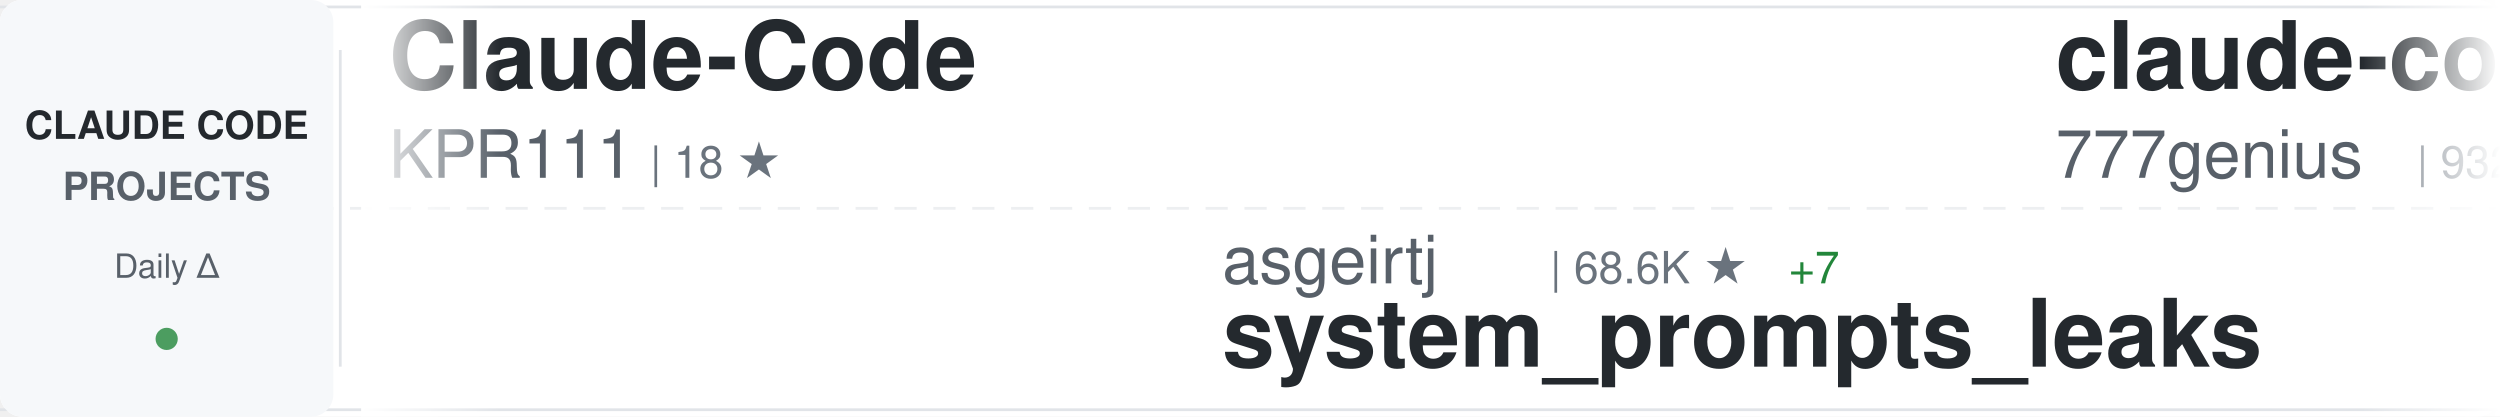
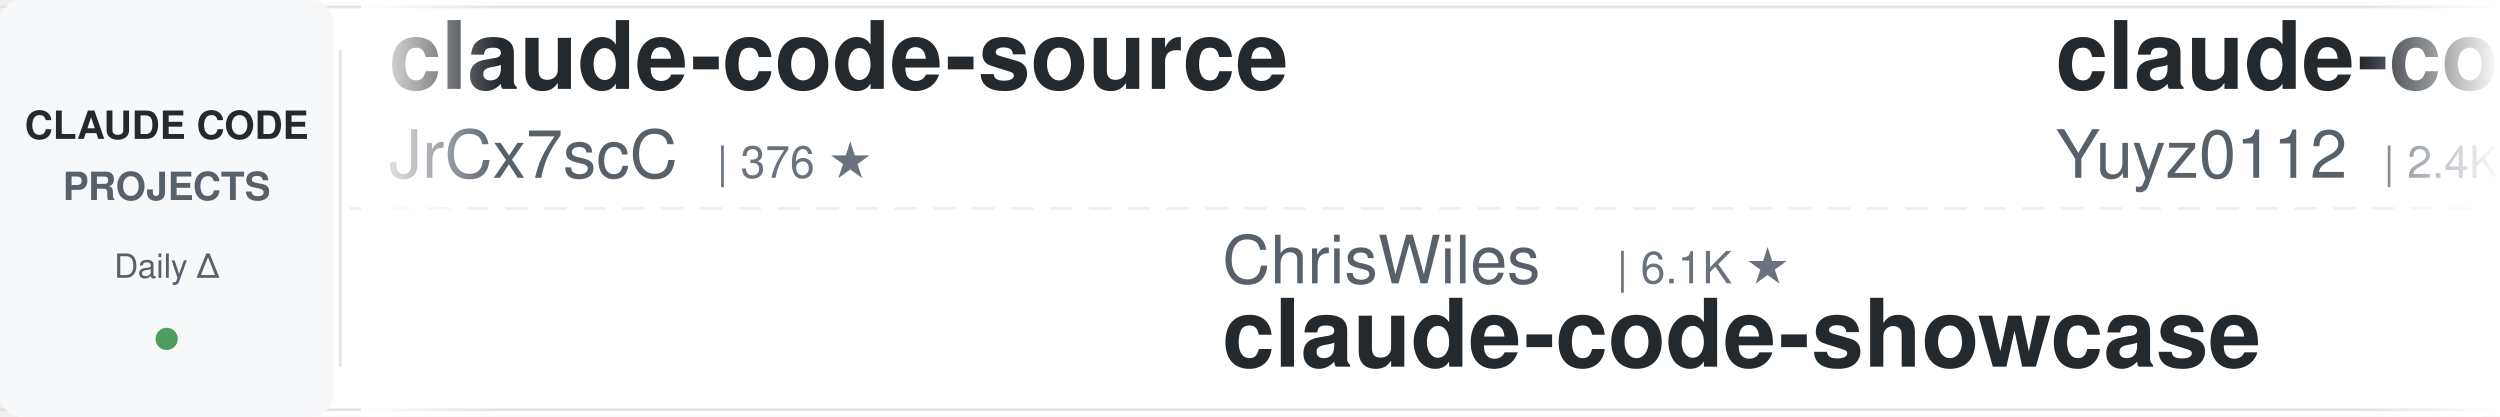
<svg xmlns="http://www.w3.org/2000/svg" width="900" height="150">
  <defs>
    <linearGradient id="awesomeLeftFade" x1="0%" y1="0%" x2="100%" y2="0%">
      <stop offset="0%" style="stop-color:#ffffff;stop-opacity:1" />
      <stop offset="100%" style="stop-color:#ffffff;stop-opacity:0" />
    </linearGradient>
    <linearGradient id="awesomeRightFade" x1="0%" y1="0%" x2="100%" y2="0%">
      <stop offset="0%" style="stop-color:#ffffff;stop-opacity:0" />
      <stop offset="100%" style="stop-color:#ffffff;stop-opacity:1" />
    </linearGradient>
  </defs>
  <rect width="900" height="150" fill="#ffffff" rx="8" />
  <rect x="0" y="2" width="900" height="1" fill="#e1e4e8" />
  <rect x="0" y="147" width="900" height="1" fill="#e1e4e8" />
  <line x1="0" y1="75" x2="900" y2="75" stroke="#e1e4e8" stroke-width="1" stroke-dasharray="8 6" opacity="0.6" />
  <rect x="0" y="0" width="120" height="150" fill="#f6f8fa" rx="8" />
  <text x="60" y="50" font-family="-apple-system, BlinkMacSystemFont, 'Segoe UI', Helvetica, Arial, sans-serif" font-size="14" font-weight="600" fill="#24292e" text-anchor="middle">CLAUDE CODE</text>
  <text x="60" y="72" font-family="-apple-system, BlinkMacSystemFont, 'Segoe UI', Helvetica, Arial, sans-serif" font-size="14" font-weight="600" fill="#586069" text-anchor="middle">PROJECTS</text>
  <text x="60" y="100" font-family="-apple-system, BlinkMacSystemFont, 'Segoe UI', Helvetica, Arial, sans-serif" font-size="12" font-weight="500" fill="#586069" text-anchor="middle">Daily Δ</text>
  <circle cx="60" cy="122" r="4" fill="#22863a" opacity="0.8" />
  <rect x="122" y="18" width="1" height="114" fill="#e1e4e8" />
  <clipPath id="awesomeTickerClip">
    <rect x="130" y="0" width="770" height="150" />
  </clipPath>
  <g clip-path="url(#awesomeTickerClip)">
    <g id="awesomeTickerItems">
      <animateTransform attributeName="transform" attributeType="XML" type="translate" from="0 0" to="-3000 0" dur="54s" repeatCount="indefinite" />
      <g transform="translate(0, 0)">
-         <text x="140" y="32" font-family="-apple-system, BlinkMacSystemFont, 'Segoe UI', Helvetica, Arial, sans-serif" font-size="34" font-weight="600" fill="#24292e">Claude-Code</text>
-         <text x="140" y="64" font-family="-apple-system, BlinkMacSystemFont, 'Segoe UI', Helvetica, Arial, sans-serif" font-size="24" font-weight="400" fill="#586069">KPR111</text>
-         <text x="234" y="64" font-family="-apple-system, BlinkMacSystemFont, 'Segoe UI', Helvetica, Arial, sans-serif" font-size="16" font-weight="500" fill="#6a737d">| 18 ★</text>
+         <text x="140" y="32" font-family="-apple-system, BlinkMacSystemFont, 'Segoe UI', Helvetica, Arial, sans-serif" font-size="34" font-weight="600" fill="#24292e">claude-code-source</text>
+         <text x="140" y="64" font-family="-apple-system, BlinkMacSystemFont, 'Segoe UI', Helvetica, Arial, sans-serif" font-size="24" font-weight="400" fill="#586069">JrCx7scC</text>
+         <text x="258" y="64" font-family="-apple-system, BlinkMacSystemFont, 'Segoe UI', Helvetica, Arial, sans-serif" font-size="16" font-weight="500" fill="#6a737d">| 376 ★</text>
      </g>
      <g transform="translate(300, 0)">
-         <text x="140" y="102" font-family="-apple-system, BlinkMacSystemFont, 'Segoe UI', Helvetica, Arial, sans-serif" font-size="24" font-weight="400" fill="#586069">asgeirtj</text>
-         <text x="258" y="102" font-family="-apple-system, BlinkMacSystemFont, 'Segoe UI', Helvetica, Arial, sans-serif" font-size="16" font-weight="500" fill="#6a737d">| 68.6K ★</text>
-         <text x="344" y="102" font-family="-apple-system, BlinkMacSystemFont, 'Segoe UI', Helvetica, Arial, sans-serif" font-size="16" font-weight="500" fill="#22863a"> +7</text>
-         <text x="140" y="132" font-family="-apple-system, BlinkMacSystemFont, 'Segoe UI', Helvetica, Arial, sans-serif" font-size="34" font-weight="600" fill="#24292e">system_prompts_leaks</text>
+         <text x="140" y="102" font-family="-apple-system, BlinkMacSystemFont, 'Segoe UI', Helvetica, Arial, sans-serif" font-size="24" font-weight="400" fill="#586069">ChrisWiles</text>
+         <text x="282" y="102" font-family="-apple-system, BlinkMacSystemFont, 'Segoe UI', Helvetica, Arial, sans-serif" font-size="16" font-weight="500" fill="#6a737d">| 6.1K ★</text>
+         <text x="140" y="132" font-family="-apple-system, BlinkMacSystemFont, 'Segoe UI', Helvetica, Arial, sans-serif" font-size="34" font-weight="600" fill="#24292e">claude-code-showcase</text>
      </g>
      <g transform="translate(600, 0)">
-         <text x="140" y="32" font-family="-apple-system, BlinkMacSystemFont, 'Segoe UI', Helvetica, Arial, sans-serif" font-size="34" font-weight="600" fill="#24292e">claude-code-source-code</text>
-         <text x="140" y="64" font-family="-apple-system, BlinkMacSystemFont, 'Segoe UI', Helvetica, Arial, sans-serif" font-size="24" font-weight="400" fill="#586069">777genius</text>
-         <text x="270" y="64" font-family="-apple-system, BlinkMacSystemFont, 'Segoe UI', Helvetica, Arial, sans-serif" font-size="16" font-weight="500" fill="#6a737d">| 932 ★</text>
+         <text x="140" y="32" font-family="-apple-system, BlinkMacSystemFont, 'Segoe UI', Helvetica, Arial, sans-serif" font-size="34" font-weight="600" fill="#24292e">claude-code-reverse</text>
+         <text x="140" y="64" font-family="-apple-system, BlinkMacSystemFont, 'Segoe UI', Helvetica, Arial, sans-serif" font-size="24" font-weight="400" fill="#586069">Yuyz0112</text>
+         <text x="258" y="64" font-family="-apple-system, BlinkMacSystemFont, 'Segoe UI', Helvetica, Arial, sans-serif" font-size="16" font-weight="500" fill="#6a737d">| 2.4K ★</text>
+         <text x="335" y="64" font-family="-apple-system, BlinkMacSystemFont, 'Segoe UI', Helvetica, Arial, sans-serif" font-size="16" font-weight="500" fill="#cb2431"> -1</text>
      </g>
      <g transform="translate(900, 0)">
-         <text x="140" y="102" font-family="-apple-system, BlinkMacSystemFont, 'Segoe UI', Helvetica, Arial, sans-serif" font-size="24" font-weight="400" fill="#586069">FlorianBruniaux</text>
-         <text x="342" y="102" font-family="-apple-system, BlinkMacSystemFont, 'Segoe UI', Helvetica, Arial, sans-serif" font-size="16" font-weight="500" fill="#6a737d">| 6.1K ★</text>
-         <text x="419" y="102" font-family="-apple-system, BlinkMacSystemFont, 'Segoe UI', Helvetica, Arial, sans-serif" font-size="16" font-weight="500" fill="#22863a"> +6</text>
-         <text x="140" y="132" font-family="-apple-system, BlinkMacSystemFont, 'Segoe UI', Helvetica, Arial, sans-serif" font-size="34" font-weight="600" fill="#24292e">claude-code-ultimate-gui...</text>
+         <text x="140" y="102" font-family="-apple-system, BlinkMacSystemFont, 'Segoe UI', Helvetica, Arial, sans-serif" font-size="24" font-weight="400" fill="#586069">Tinkeringg-Lab</text>
+         <text x="330" y="102" font-family="-apple-system, BlinkMacSystemFont, 'Segoe UI', Helvetica, Arial, sans-serif" font-size="16" font-weight="500" fill="#6a737d">| 215 ★</text>
+         <text x="140" y="132" font-family="-apple-system, BlinkMacSystemFont, 'Segoe UI', Helvetica, Arial, sans-serif" font-size="34" font-weight="600" fill="#24292e">claude-code</text>
      </g>
      <g transform="translate(1200, 0)">
-         <text x="140" y="32" font-family="-apple-system, BlinkMacSystemFont, 'Segoe UI', Helvetica, Arial, sans-serif" font-size="34" font-weight="600" fill="#24292e">claude-code-rust</text>
-         <text x="140" y="64" font-family="-apple-system, BlinkMacSystemFont, 'Segoe UI', Helvetica, Arial, sans-serif" font-size="24" font-weight="400" fill="#586069">lorryjovens-hub</text>
-         <text x="342" y="64" font-family="-apple-system, BlinkMacSystemFont, 'Segoe UI', Helvetica, Arial, sans-serif" font-size="16" font-weight="500" fill="#6a737d">| 1.7K ★</text>
+         <text x="140" y="32" font-family="-apple-system, BlinkMacSystemFont, 'Segoe UI', Helvetica, Arial, sans-serif" font-size="34" font-weight="600" fill="#24292e">claude-code</text>
+         <text x="140" y="64" font-family="-apple-system, BlinkMacSystemFont, 'Segoe UI', Helvetica, Arial, sans-serif" font-size="24" font-weight="400" fill="#586069">codeaashu</text>
+         <text x="270" y="64" font-family="-apple-system, BlinkMacSystemFont, 'Segoe UI', Helvetica, Arial, sans-serif" font-size="16" font-weight="500" fill="#6a737d">| 3.4K ★</text>
+         <text x="347" y="64" font-family="-apple-system, BlinkMacSystemFont, 'Segoe UI', Helvetica, Arial, sans-serif" font-size="16" font-weight="500" fill="#22863a"> +1</text>
      </g>
      <g transform="translate(1500, 0)">
-         <text x="140" y="102" font-family="-apple-system, BlinkMacSystemFont, 'Segoe UI', Helvetica, Arial, sans-serif" font-size="24" font-weight="400" fill="#586069">wanshuiyin</text>
-         <text x="282" y="102" font-family="-apple-system, BlinkMacSystemFont, 'Segoe UI', Helvetica, Arial, sans-serif" font-size="16" font-weight="500" fill="#6a737d">| 16.8K ★</text>
-         <text x="368" y="102" font-family="-apple-system, BlinkMacSystemFont, 'Segoe UI', Helvetica, Arial, sans-serif" font-size="16" font-weight="500" fill="#22863a"> +9</text>
-         <text x="140" y="132" font-family="-apple-system, BlinkMacSystemFont, 'Segoe UI', Helvetica, Arial, sans-serif" font-size="34" font-weight="600" fill="#24292e">Auto-claude-code-researc...</text>
+         <text x="140" y="102" font-family="-apple-system, BlinkMacSystemFont, 'Segoe UI', Helvetica, Arial, sans-serif" font-size="24" font-weight="400" fill="#586069">frankbria</text>
+         <text x="270" y="102" font-family="-apple-system, BlinkMacSystemFont, 'Segoe UI', Helvetica, Arial, sans-serif" font-size="16" font-weight="500" fill="#6a737d">| 9.6K ★</text>
+         <text x="347" y="102" font-family="-apple-system, BlinkMacSystemFont, 'Segoe UI', Helvetica, Arial, sans-serif" font-size="16" font-weight="500" fill="#cb2431"> -1</text>
+         <text x="140" y="132" font-family="-apple-system, BlinkMacSystemFont, 'Segoe UI', Helvetica, Arial, sans-serif" font-size="34" font-weight="600" fill="#24292e">ralph-claude-code</text>
      </g>
      <g transform="translate(1800, 0)">
-         <text x="140" y="32" font-family="-apple-system, BlinkMacSystemFont, 'Segoe UI', Helvetica, Arial, sans-serif" font-size="34" font-weight="600" fill="#24292e">pi-vs-claude-code</text>
-         <text x="140" y="64" font-family="-apple-system, BlinkMacSystemFont, 'Segoe UI', Helvetica, Arial, sans-serif" font-size="24" font-weight="400" fill="#586069">disler</text>
-         <text x="234" y="64" font-family="-apple-system, BlinkMacSystemFont, 'Segoe UI', Helvetica, Arial, sans-serif" font-size="16" font-weight="500" fill="#6a737d">| 1.7K ★</text>
+         <text x="140" y="32" font-family="-apple-system, BlinkMacSystemFont, 'Segoe UI', Helvetica, Arial, sans-serif" font-size="34" font-weight="600" fill="#24292e">ClaudeCodeAgents</text>
+         <text x="140" y="64" font-family="-apple-system, BlinkMacSystemFont, 'Segoe UI', Helvetica, Arial, sans-serif" font-size="24" font-weight="400" fill="#586069">darcyegb</text>
+         <text x="258" y="64" font-family="-apple-system, BlinkMacSystemFont, 'Segoe UI', Helvetica, Arial, sans-serif" font-size="16" font-weight="500" fill="#6a737d">| 770 ★</text>
      </g>
      <g transform="translate(2100, 0)">
-         <text x="140" y="102" font-family="-apple-system, BlinkMacSystemFont, 'Segoe UI', Helvetica, Arial, sans-serif" font-size="24" font-weight="400" fill="#586069">lowcortisolprogrammer</text>
-         <text x="414" y="102" font-family="-apple-system, BlinkMacSystemFont, 'Segoe UI', Helvetica, Arial, sans-serif" font-size="16" font-weight="500" fill="#6a737d">| 171 ★</text>
-         <text x="140" y="132" font-family="-apple-system, BlinkMacSystemFont, 'Segoe UI', Helvetica, Arial, sans-serif" font-size="34" font-weight="600" fill="#24292e">claude-code</text>
+         <text x="140" y="102" font-family="-apple-system, BlinkMacSystemFont, 'Segoe UI', Helvetica, Arial, sans-serif" font-size="24" font-weight="400" fill="#586069">ccplugins</text>
+         <text x="270" y="102" font-family="-apple-system, BlinkMacSystemFont, 'Segoe UI', Helvetica, Arial, sans-serif" font-size="16" font-weight="500" fill="#6a737d">| 956 ★</text>
+         <text x="140" y="132" font-family="-apple-system, BlinkMacSystemFont, 'Segoe UI', Helvetica, Arial, sans-serif" font-size="34" font-weight="600" fill="#24292e">awesome-claude-code-plug...</text>
      </g>
      <g transform="translate(2400, 0)">
-         <text x="140" y="32" font-family="-apple-system, BlinkMacSystemFont, 'Segoe UI', Helvetica, Arial, sans-serif" font-size="34" font-weight="600" fill="#24292e">claude-code-router</text>
-         <text x="140" y="64" font-family="-apple-system, BlinkMacSystemFont, 'Segoe UI', Helvetica, Arial, sans-serif" font-size="24" font-weight="400" fill="#586069">musistudio</text>
-         <text x="282" y="64" font-family="-apple-system, BlinkMacSystemFont, 'Segoe UI', Helvetica, Arial, sans-serif" font-size="16" font-weight="500" fill="#6a737d">| 37.5K ★</text>
-         <text x="368" y="64" font-family="-apple-system, BlinkMacSystemFont, 'Segoe UI', Helvetica, Arial, sans-serif" font-size="16" font-weight="500" fill="#22863a"> +2</text>
+         <text x="140" y="32" font-family="-apple-system, BlinkMacSystemFont, 'Segoe UI', Helvetica, Arial, sans-serif" font-size="34" font-weight="600" fill="#24292e">claude-code</text>
+         <text x="140" y="64" font-family="-apple-system, BlinkMacSystemFont, 'Segoe UI', Helvetica, Arial, sans-serif" font-size="24" font-weight="400" fill="#586069">RishabhK103</text>
+         <text x="294" y="64" font-family="-apple-system, BlinkMacSystemFont, 'Segoe UI', Helvetica, Arial, sans-serif" font-size="16" font-weight="500" fill="#6a737d">| 106 ★</text>
      </g>
      <g transform="translate(2700, 0)">
-         <text x="140" y="102" font-family="-apple-system, BlinkMacSystemFont, 'Segoe UI', Helvetica, Arial, sans-serif" font-size="24" font-weight="400" fill="#586069">ponponon</text>
-         <text x="258" y="102" font-family="-apple-system, BlinkMacSystemFont, 'Segoe UI', Helvetica, Arial, sans-serif" font-size="16" font-weight="500" fill="#6a737d">| 2.3K ★</text>
-         <text x="140" y="132" font-family="-apple-system, BlinkMacSystemFont, 'Segoe UI', Helvetica, Arial, sans-serif" font-size="34" font-weight="600" fill="#24292e">claude_code_src</text>
+         <text x="140" y="102" font-family="-apple-system, BlinkMacSystemFont, 'Segoe UI', Helvetica, Arial, sans-serif" font-size="24" font-weight="400" fill="#586069">pengchengneo</text>
+         <text x="306" y="102" font-family="-apple-system, BlinkMacSystemFont, 'Segoe UI', Helvetica, Arial, sans-serif" font-size="16" font-weight="500" fill="#6a737d">| 1.8K ★</text>
+         <text x="140" y="132" font-family="-apple-system, BlinkMacSystemFont, 'Segoe UI', Helvetica, Arial, sans-serif" font-size="34" font-weight="600" fill="#24292e">Claude-Code</text>
      </g>
      <g transform="translate(3000, 0)">
-         <text x="140" y="32" font-family="-apple-system, BlinkMacSystemFont, 'Segoe UI', Helvetica, Arial, sans-serif" font-size="34" font-weight="600" fill="#24292e">Claude-Code</text>
-         <text x="140" y="64" font-family="-apple-system, BlinkMacSystemFont, 'Segoe UI', Helvetica, Arial, sans-serif" font-size="24" font-weight="400" fill="#586069">KPR111</text>
-         <text x="234" y="64" font-family="-apple-system, BlinkMacSystemFont, 'Segoe UI', Helvetica, Arial, sans-serif" font-size="16" font-weight="500" fill="#6a737d">| 18 ★</text>
+         <text x="140" y="32" font-family="-apple-system, BlinkMacSystemFont, 'Segoe UI', Helvetica, Arial, sans-serif" font-size="34" font-weight="600" fill="#24292e">claude-code-source</text>
+         <text x="140" y="64" font-family="-apple-system, BlinkMacSystemFont, 'Segoe UI', Helvetica, Arial, sans-serif" font-size="24" font-weight="400" fill="#586069">JrCx7scC</text>
+         <text x="258" y="64" font-family="-apple-system, BlinkMacSystemFont, 'Segoe UI', Helvetica, Arial, sans-serif" font-size="16" font-weight="500" fill="#6a737d">| 376 ★</text>
      </g>
      <g transform="translate(3300, 0)">
-         <text x="140" y="102" font-family="-apple-system, BlinkMacSystemFont, 'Segoe UI', Helvetica, Arial, sans-serif" font-size="24" font-weight="400" fill="#586069">asgeirtj</text>
-         <text x="258" y="102" font-family="-apple-system, BlinkMacSystemFont, 'Segoe UI', Helvetica, Arial, sans-serif" font-size="16" font-weight="500" fill="#6a737d">| 68.6K ★</text>
-         <text x="344" y="102" font-family="-apple-system, BlinkMacSystemFont, 'Segoe UI', Helvetica, Arial, sans-serif" font-size="16" font-weight="500" fill="#22863a"> +7</text>
-         <text x="140" y="132" font-family="-apple-system, BlinkMacSystemFont, 'Segoe UI', Helvetica, Arial, sans-serif" font-size="34" font-weight="600" fill="#24292e">system_prompts_leaks</text>
+         <text x="140" y="102" font-family="-apple-system, BlinkMacSystemFont, 'Segoe UI', Helvetica, Arial, sans-serif" font-size="24" font-weight="400" fill="#586069">ChrisWiles</text>
+         <text x="282" y="102" font-family="-apple-system, BlinkMacSystemFont, 'Segoe UI', Helvetica, Arial, sans-serif" font-size="16" font-weight="500" fill="#6a737d">| 6.1K ★</text>
+         <text x="140" y="132" font-family="-apple-system, BlinkMacSystemFont, 'Segoe UI', Helvetica, Arial, sans-serif" font-size="34" font-weight="600" fill="#24292e">claude-code-showcase</text>
      </g>
      <g transform="translate(3600, 0)">
-         <text x="140" y="32" font-family="-apple-system, BlinkMacSystemFont, 'Segoe UI', Helvetica, Arial, sans-serif" font-size="34" font-weight="600" fill="#24292e">claude-code-source-code</text>
-         <text x="140" y="64" font-family="-apple-system, BlinkMacSystemFont, 'Segoe UI', Helvetica, Arial, sans-serif" font-size="24" font-weight="400" fill="#586069">777genius</text>
-         <text x="270" y="64" font-family="-apple-system, BlinkMacSystemFont, 'Segoe UI', Helvetica, Arial, sans-serif" font-size="16" font-weight="500" fill="#6a737d">| 932 ★</text>
+         <text x="140" y="32" font-family="-apple-system, BlinkMacSystemFont, 'Segoe UI', Helvetica, Arial, sans-serif" font-size="34" font-weight="600" fill="#24292e">claude-code-reverse</text>
+         <text x="140" y="64" font-family="-apple-system, BlinkMacSystemFont, 'Segoe UI', Helvetica, Arial, sans-serif" font-size="24" font-weight="400" fill="#586069">Yuyz0112</text>
+         <text x="258" y="64" font-family="-apple-system, BlinkMacSystemFont, 'Segoe UI', Helvetica, Arial, sans-serif" font-size="16" font-weight="500" fill="#6a737d">| 2.4K ★</text>
+         <text x="335" y="64" font-family="-apple-system, BlinkMacSystemFont, 'Segoe UI', Helvetica, Arial, sans-serif" font-size="16" font-weight="500" fill="#cb2431"> -1</text>
      </g>
      <g transform="translate(3900, 0)">
-         <text x="140" y="102" font-family="-apple-system, BlinkMacSystemFont, 'Segoe UI', Helvetica, Arial, sans-serif" font-size="24" font-weight="400" fill="#586069">FlorianBruniaux</text>
-         <text x="342" y="102" font-family="-apple-system, BlinkMacSystemFont, 'Segoe UI', Helvetica, Arial, sans-serif" font-size="16" font-weight="500" fill="#6a737d">| 6.1K ★</text>
-         <text x="419" y="102" font-family="-apple-system, BlinkMacSystemFont, 'Segoe UI', Helvetica, Arial, sans-serif" font-size="16" font-weight="500" fill="#22863a"> +6</text>
-         <text x="140" y="132" font-family="-apple-system, BlinkMacSystemFont, 'Segoe UI', Helvetica, Arial, sans-serif" font-size="34" font-weight="600" fill="#24292e">claude-code-ultimate-gui...</text>
+         <text x="140" y="102" font-family="-apple-system, BlinkMacSystemFont, 'Segoe UI', Helvetica, Arial, sans-serif" font-size="24" font-weight="400" fill="#586069">Tinkeringg-Lab</text>
+         <text x="330" y="102" font-family="-apple-system, BlinkMacSystemFont, 'Segoe UI', Helvetica, Arial, sans-serif" font-size="16" font-weight="500" fill="#6a737d">| 215 ★</text>
+         <text x="140" y="132" font-family="-apple-system, BlinkMacSystemFont, 'Segoe UI', Helvetica, Arial, sans-serif" font-size="34" font-weight="600" fill="#24292e">claude-code</text>
      </g>
    </g>
  </g>
  <rect x="130" y="0" width="50" height="150" fill="url(#awesomeLeftFade)" />
  <rect x="850" y="0" width="50" height="150" fill="url(#awesomeRightFade)" />
</svg>
